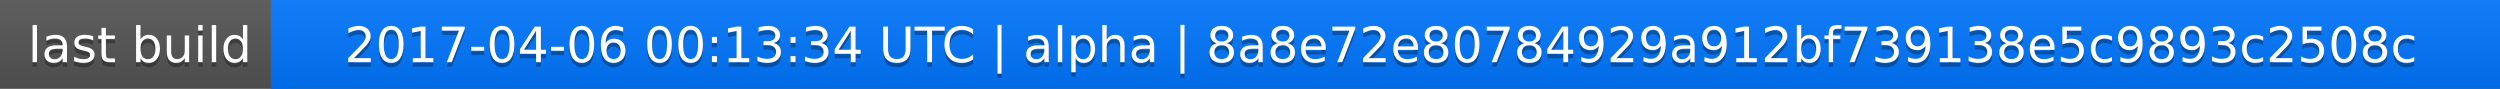
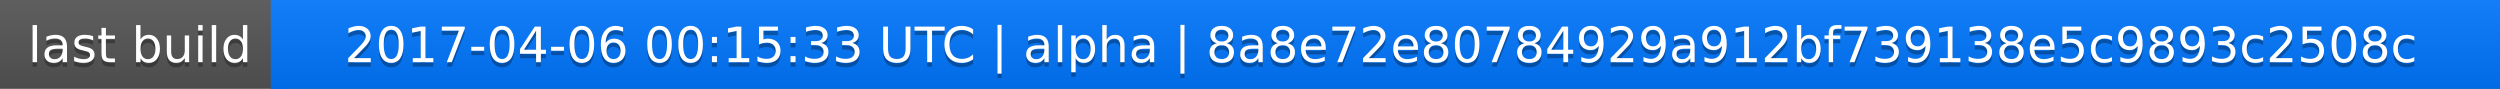
<svg xmlns="http://www.w3.org/2000/svg" width="563" height="20">
  <linearGradient id="a" x2="0" y2="100%">
    <stop offset="0" stop-color="#bbb" stop-opacity=".1" />
    <stop offset="1" stop-opacity=".1" />
  </linearGradient>
  <rect rx="0" width="563" height="20" fill="#555" />
  <rect rx="0" x="61" width="502" height="20" fill="#07f" />
  <path fill="#07f" d="M61 0h4v20h-4z" />
  <rect rx="0" width="563" height="20" fill="url(#a)" />
  <g fill="#fff" text-anchor="middle" font-family="DejaVu Sans,Verdana,Geneva,sans-serif" font-size="11">
    <text x="31.5" y="15" fill="#010101" fill-opacity=".3">last build</text>
    <text x="31.5" y="14">last build</text>
-     <text x="311" y="15" fill="#010101" fill-opacity=".3">2017-04-06 00:13:34 UTC | alpha | 8a8e72e80784929a912bf739138e5c9893c2508c</text>
-     <text x="311" y="14">2017-04-06 00:13:34 UTC | alpha | 8a8e72e80784929a912bf739138e5c9893c2508c</text>
+     <text x="311" y="15" fill="#010101" fill-opacity=".3">2017-04-06 00:15:33 UTC | alpha | 8a8e72e80784929a912bf739138e5c9893c2508c</text>
+     <text x="311" y="14">2017-04-06 00:15:33 UTC | alpha | 8a8e72e80784929a912bf739138e5c9893c2508c</text>
  </g>
</svg>
